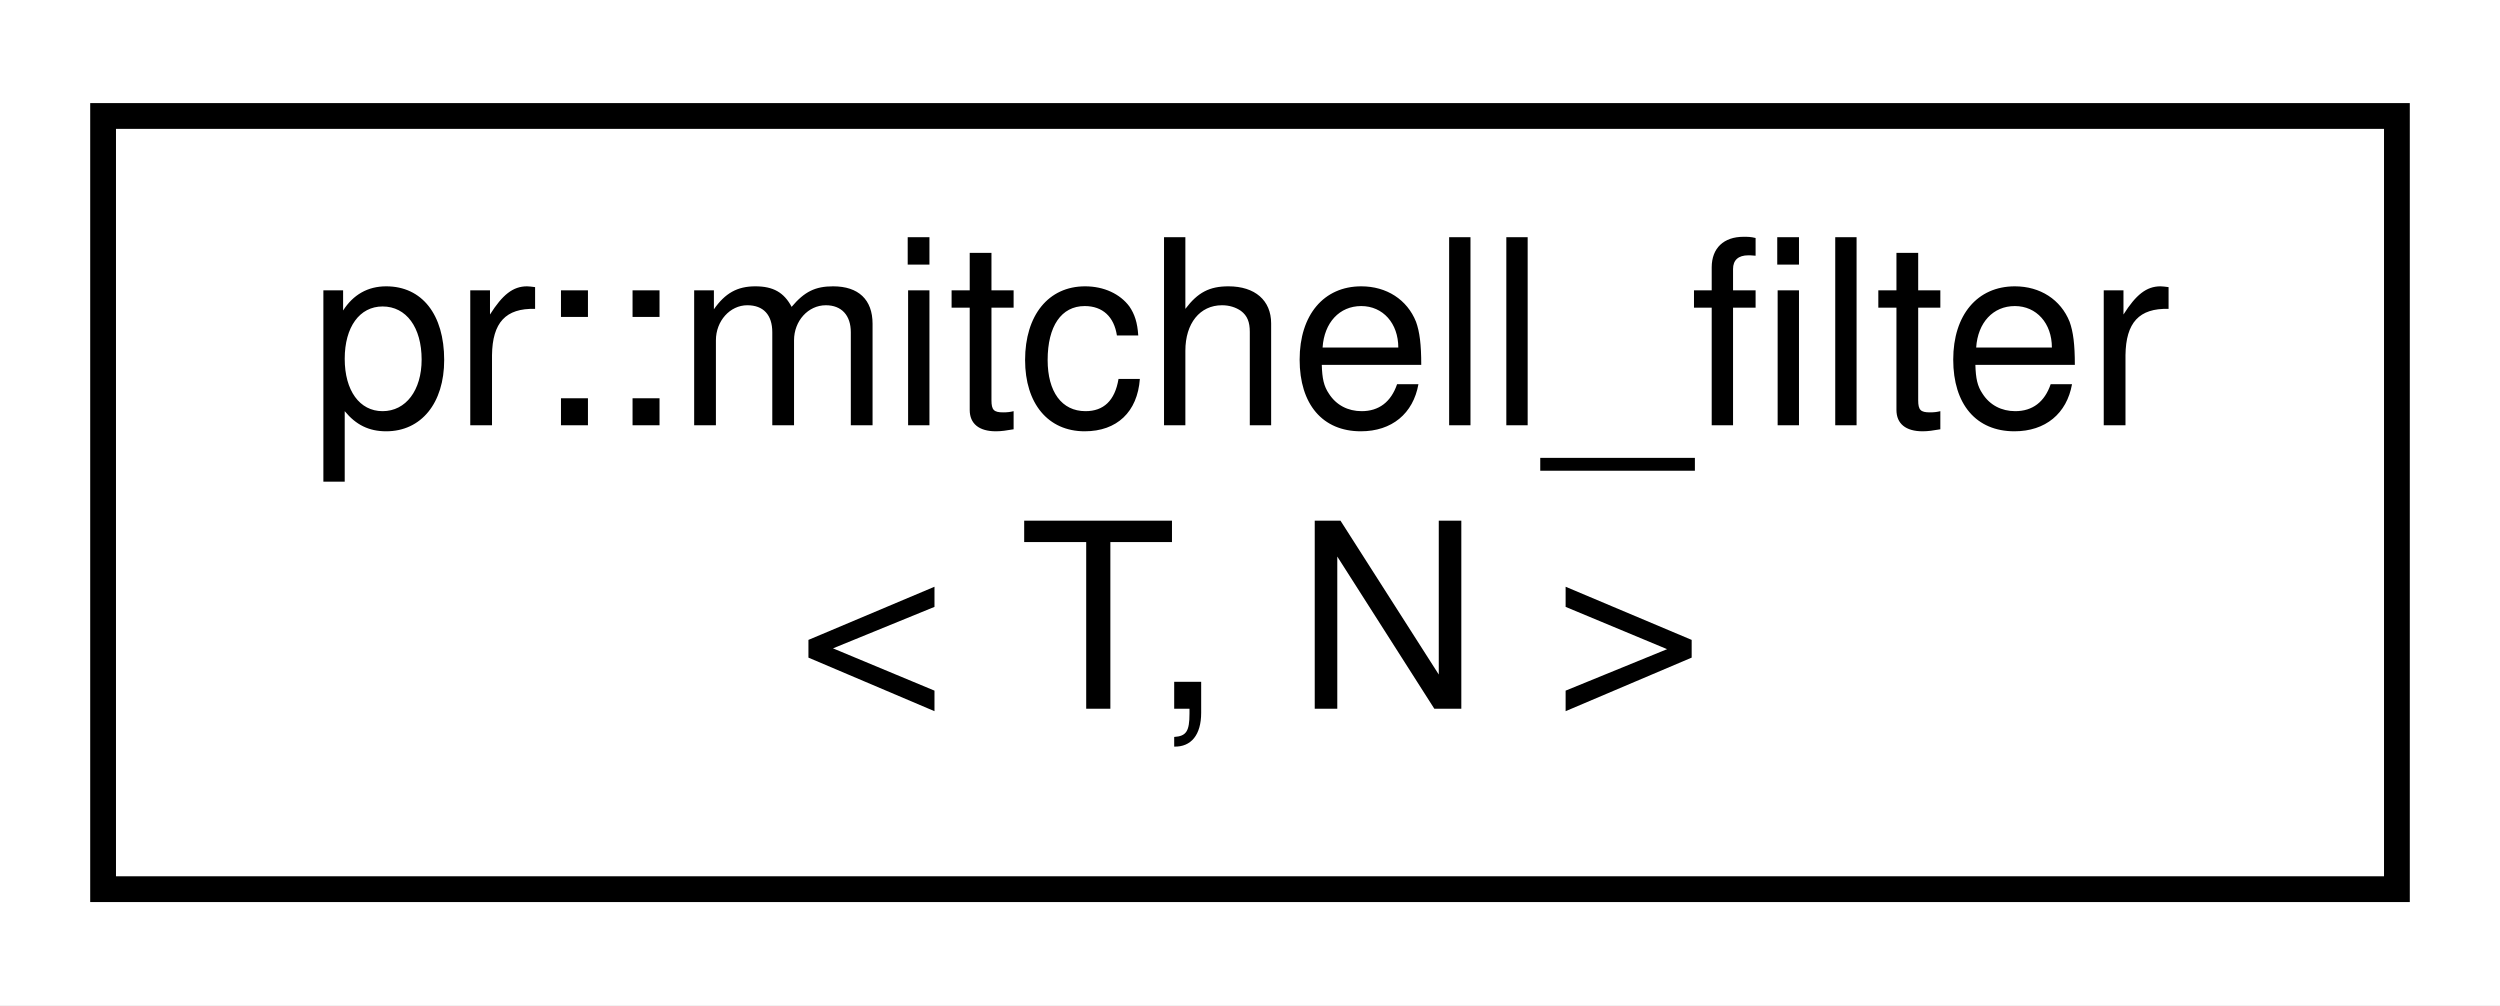
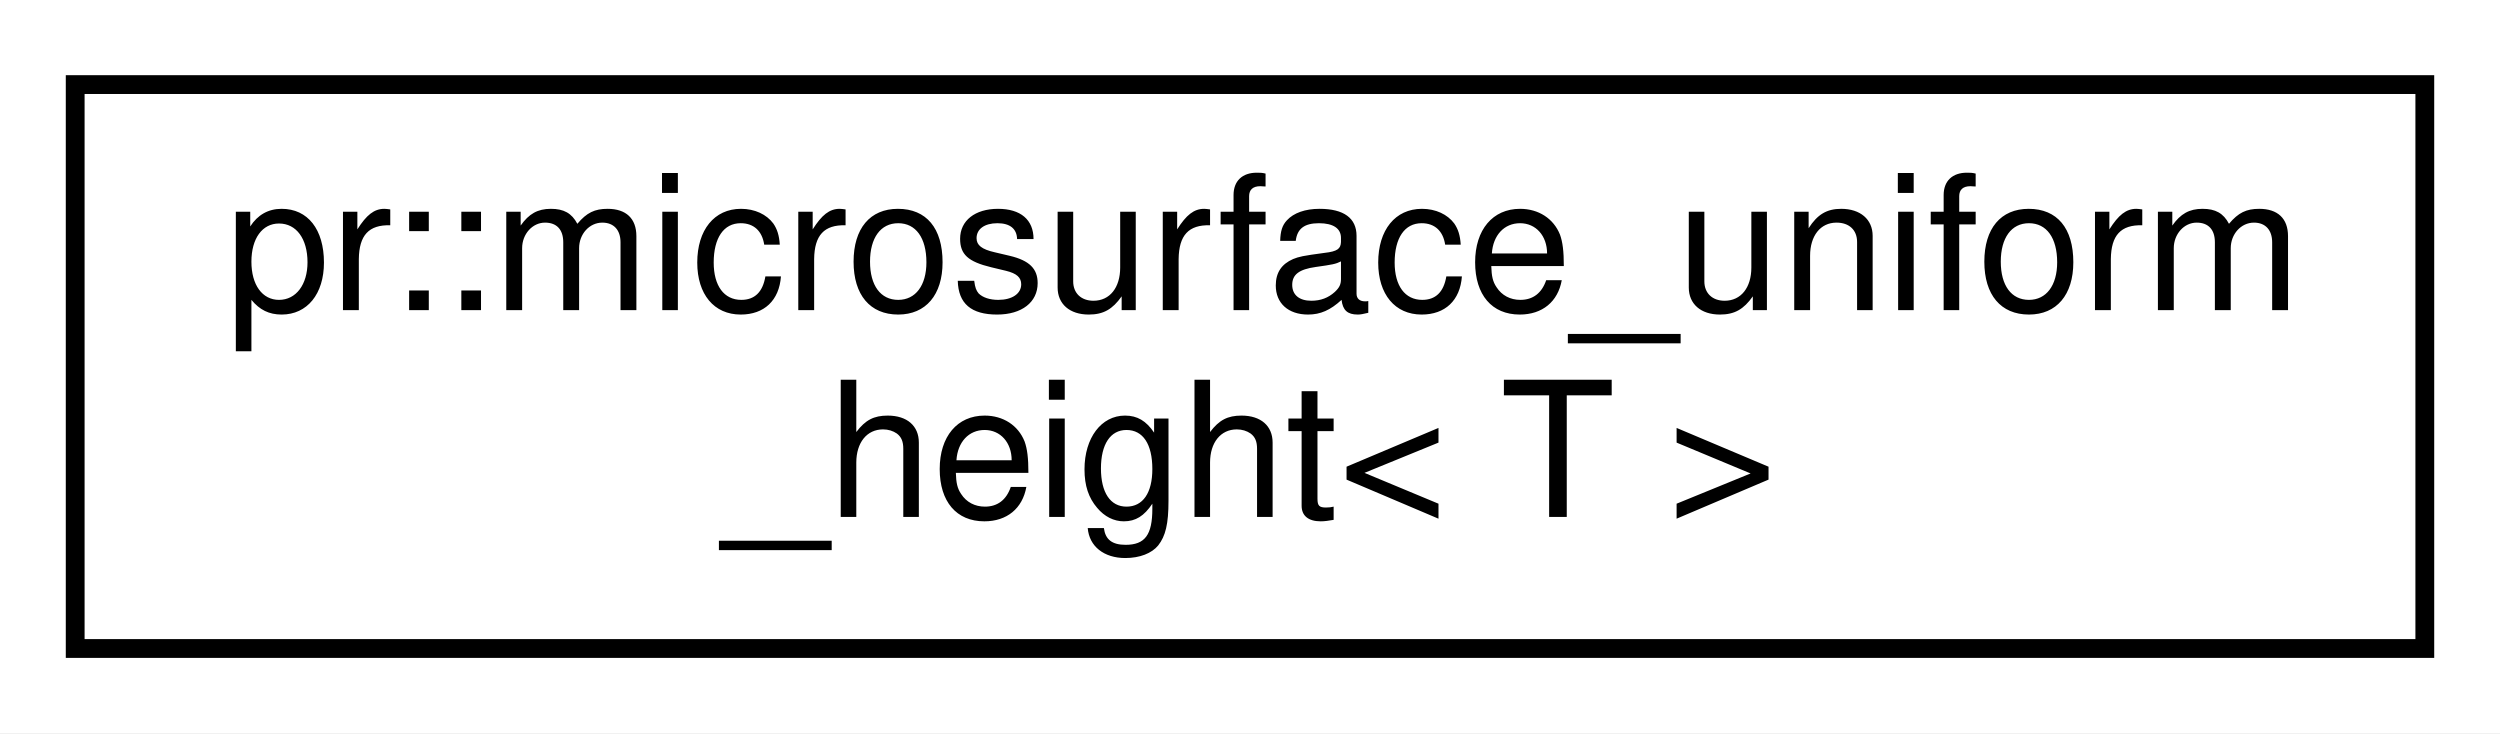
- <svg xmlns="http://www.w3.org/2000/svg" xmlns:xlink="http://www.w3.org/1999/xlink" width="97pt" height="39pt" viewBox="0.00 0.00 97.00 39.00">
+ <svg xmlns="http://www.w3.org/2000/svg" xmlns:xlink="http://www.w3.org/1999/xlink" width="133pt" height="39pt" viewBox="0.00 0.00 133.00 39.00">
  <g id="graph0" class="graph" transform="scale(1 1) rotate(0) translate(4 35)">
-     <polygon fill="#ffffff" stroke="transparent" points="-4,4 -4,-35 93,-35 93,4 -4,4" />
+     <polygon fill="#ffffff" stroke="transparent" points="-4,4 -4,-35 129,-35 129,4 -4,4" />
    <g id="node1" class="node">
      <g id="a_node1">
-         <a xlink:href="structpr_1_1mitchell__filter.html" target="_top" xlink:title="Mitchell filter. ">
-           <polygon fill="#ffffff" stroke="#000000" points="0,-.5 0,-30.5 89,-30.5 89,-.5 0,-.5" />
-           <text text-anchor="start" x="8" y="-18.5" font-family="Helvetica,sans-Serif" font-size="10.00" fill="#000000">pr::mitchell_filter</text>
-           <text text-anchor="middle" x="44.5" y="-7.5" font-family="Helvetica,sans-Serif" font-size="10.00" fill="#000000">&lt; T, N &gt;</text>
+         <a xlink:href="structpr_1_1microsurface__uniform__height.html" target="_top" xlink:title="Microsurface uniform height distribution. ">
+           <polygon fill="#ffffff" stroke="#000000" points="0,-.5 0,-30.5 125,-30.5 125,-.5 0,-.5" />
+           <text text-anchor="start" x="8" y="-18.5" font-family="Helvetica,sans-Serif" font-size="10.00" fill="#000000">pr::microsurface_uniform</text>
+           <text text-anchor="middle" x="62.5" y="-7.5" font-family="Helvetica,sans-Serif" font-size="10.00" fill="#000000">_height&lt; T &gt;</text>
        </a>
      </g>
    </g>
  </g>
</svg>
